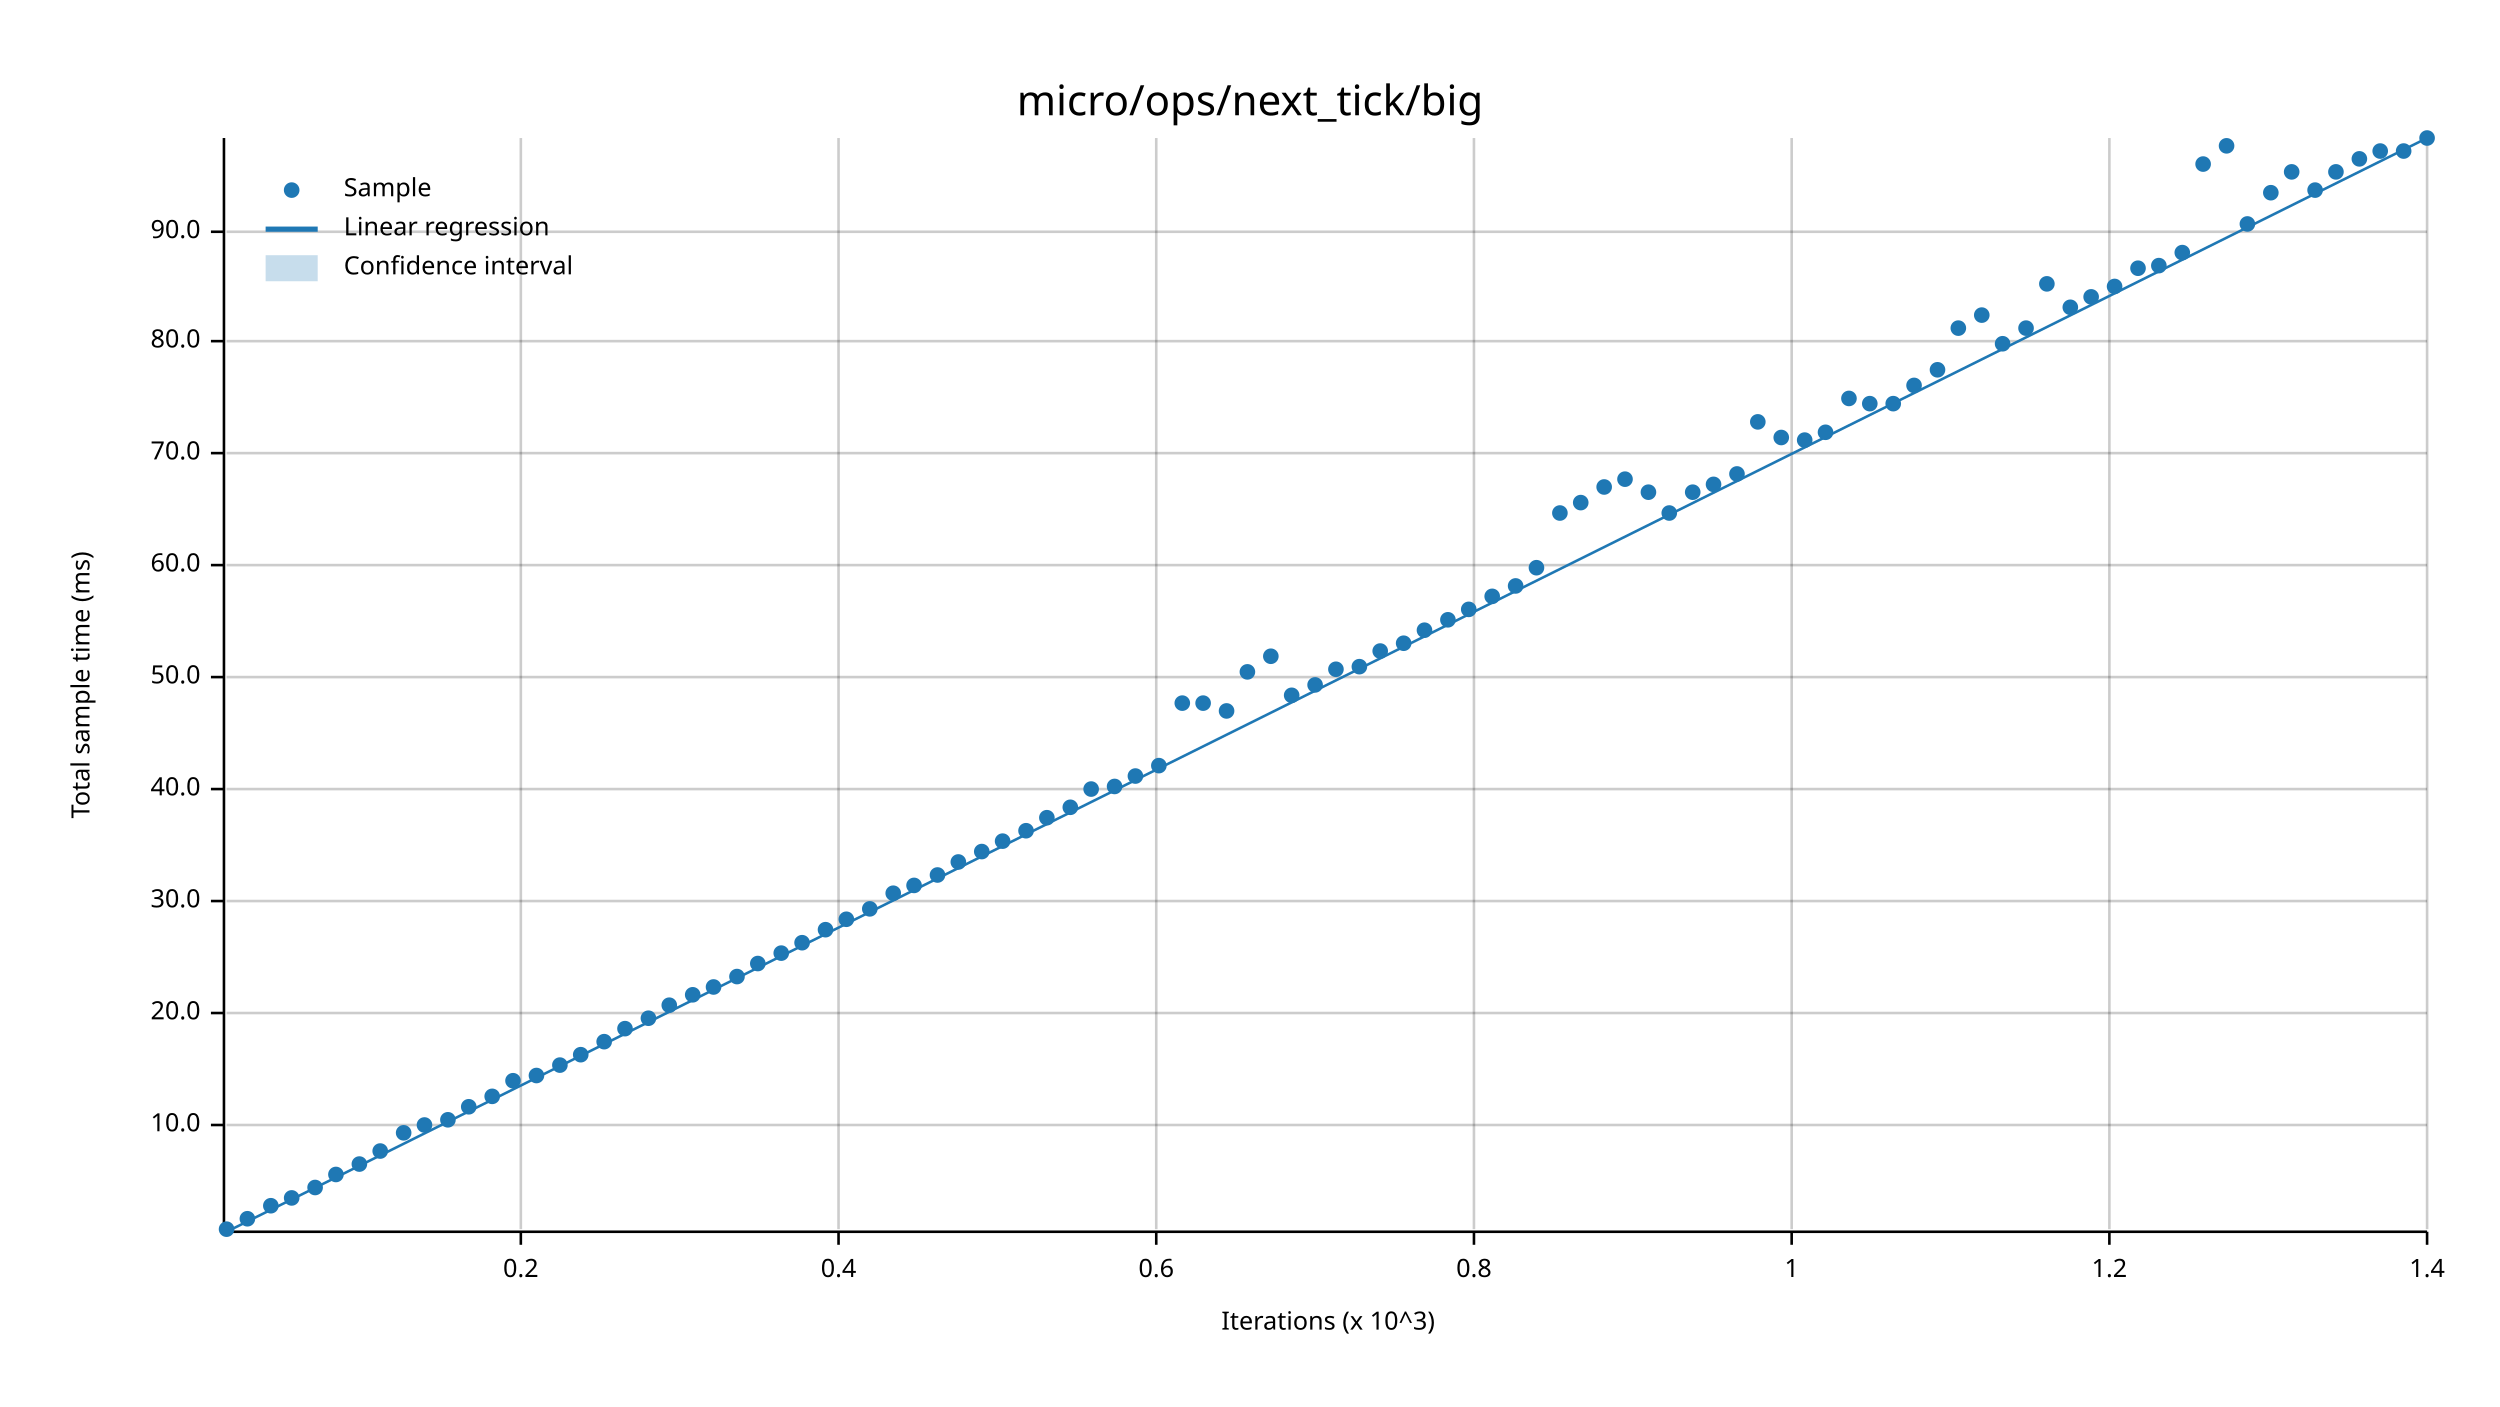
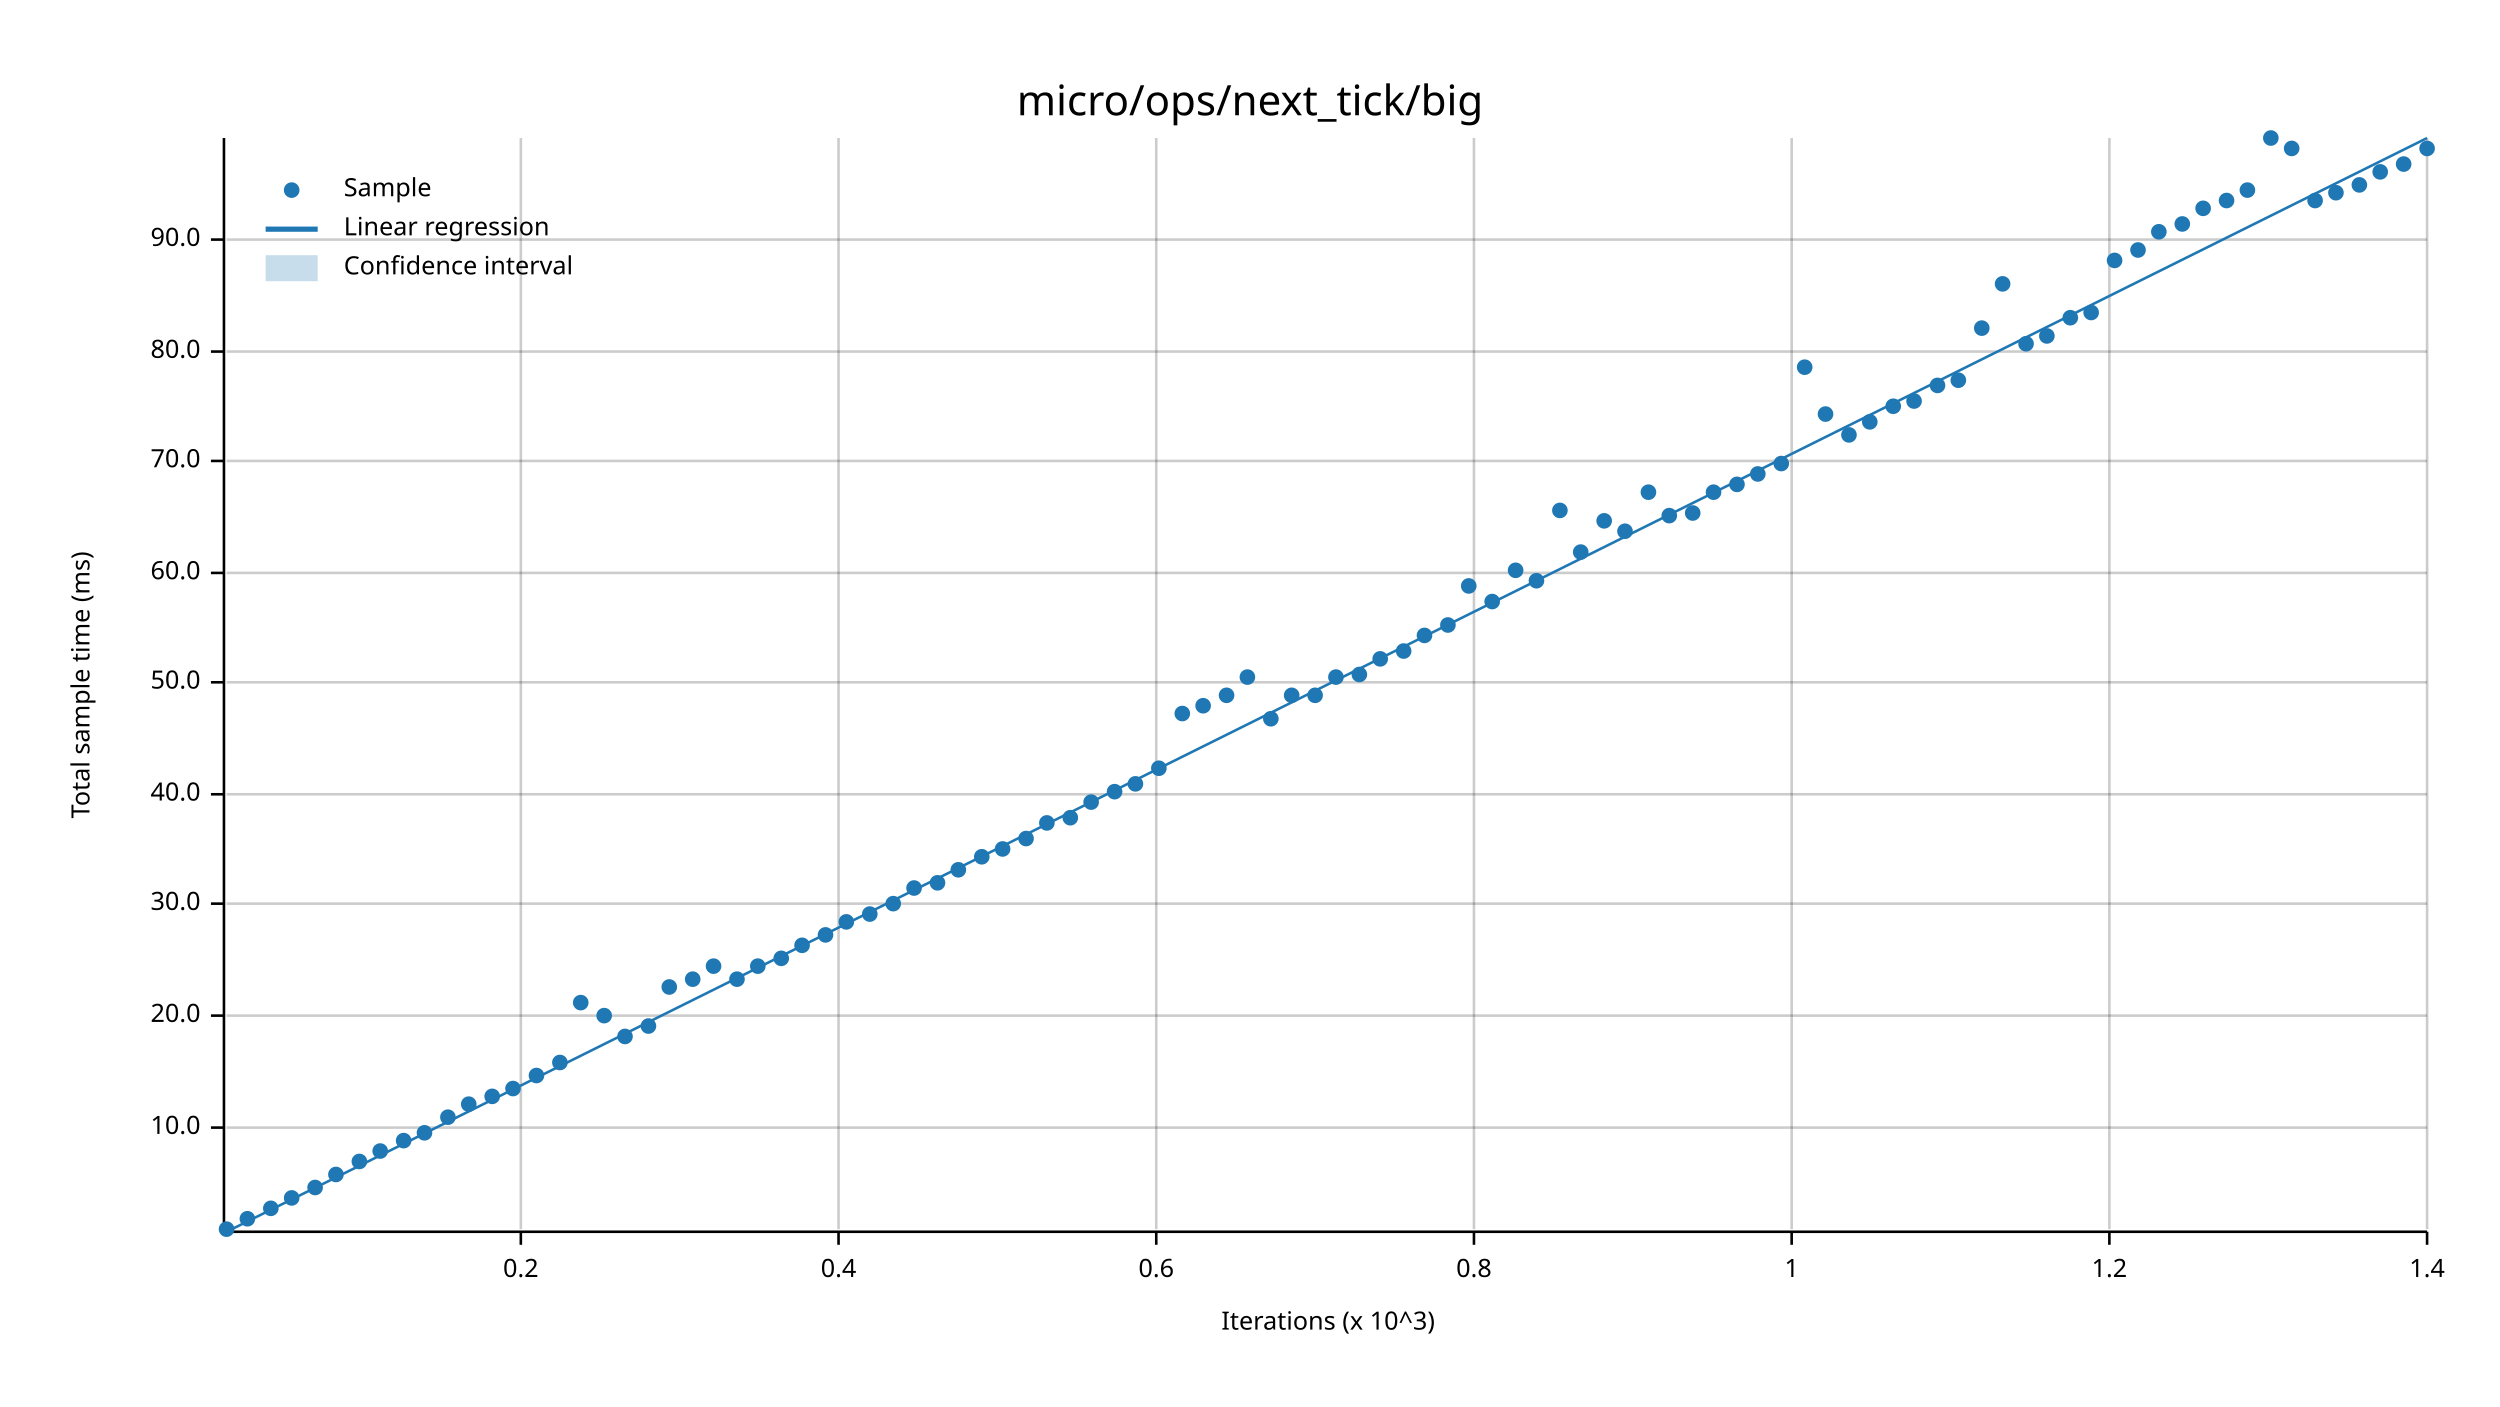
<svg xmlns="http://www.w3.org/2000/svg" width="960" height="540" viewBox="0 0 960 540">
  <text x="480" y="32" dy="0.76em" text-anchor="middle" font-family="sans-serif" font-size="16.129" opacity="1" fill="#000000">
micro/ops/next_tick/big
</text>
  <text x="27" y="263" dy="0.76em" text-anchor="middle" font-family="sans-serif" font-size="9.677" opacity="1" fill="#000000" transform="rotate(270, 27, 263)">
Total sample time (ms)
</text>
  <text x="510" y="513" dy="-0.5ex" text-anchor="middle" font-family="sans-serif" font-size="9.677" opacity="1" fill="#000000">
Iterations (x 10^3)
</text>
  <line opacity="0.2" stroke="#000000" stroke-width="1" x1="200" y1="472" x2="200" y2="53" />
  <line opacity="0.2" stroke="#000000" stroke-width="1" x1="322" y1="472" x2="322" y2="53" />
  <line opacity="0.2" stroke="#000000" stroke-width="1" x1="444" y1="472" x2="444" y2="53" />
  <line opacity="0.2" stroke="#000000" stroke-width="1" x1="566" y1="472" x2="566" y2="53" />
  <line opacity="0.2" stroke="#000000" stroke-width="1" x1="688" y1="472" x2="688" y2="53" />
  <line opacity="0.2" stroke="#000000" stroke-width="1" x1="810" y1="472" x2="810" y2="53" />
  <line opacity="0.2" stroke="#000000" stroke-width="1" x1="932" y1="472" x2="932" y2="53" />
-   <line opacity="0.2" stroke="#000000" stroke-width="1" x1="87" y1="432" x2="932" y2="432" />
-   <line opacity="0.2" stroke="#000000" stroke-width="1" x1="87" y1="389" x2="932" y2="389" />
-   <line opacity="0.2" stroke="#000000" stroke-width="1" x1="87" y1="346" x2="932" y2="346" />
-   <line opacity="0.2" stroke="#000000" stroke-width="1" x1="87" y1="303" x2="932" y2="303" />
-   <line opacity="0.2" stroke="#000000" stroke-width="1" x1="87" y1="260" x2="932" y2="260" />
-   <line opacity="0.2" stroke="#000000" stroke-width="1" x1="87" y1="217" x2="932" y2="217" />
-   <line opacity="0.2" stroke="#000000" stroke-width="1" x1="87" y1="174" x2="932" y2="174" />
-   <line opacity="0.2" stroke="#000000" stroke-width="1" x1="87" y1="131" x2="932" y2="131" />
-   <line opacity="0.2" stroke="#000000" stroke-width="1" x1="87" y1="89" x2="932" y2="89" />
+   <line opacity="0.2" stroke="#000000" stroke-width="1" x1="87" y1="433" x2="932" y2="433" />
+   <line opacity="0.2" stroke="#000000" stroke-width="1" x1="87" y1="390" x2="932" y2="390" />
+   <line opacity="0.2" stroke="#000000" stroke-width="1" x1="87" y1="347" x2="932" y2="347" />
+   <line opacity="0.2" stroke="#000000" stroke-width="1" x1="87" y1="305" x2="932" y2="305" />
+   <line opacity="0.2" stroke="#000000" stroke-width="1" x1="87" y1="262" x2="932" y2="262" />
+   <line opacity="0.2" stroke="#000000" stroke-width="1" x1="87" y1="220" x2="932" y2="220" />
+   <line opacity="0.2" stroke="#000000" stroke-width="1" x1="87" y1="177" x2="932" y2="177" />
+   <line opacity="0.2" stroke="#000000" stroke-width="1" x1="87" y1="135" x2="932" y2="135" />
+   <line opacity="0.2" stroke="#000000" stroke-width="1" x1="87" y1="92" x2="932" y2="92" />
  <polyline fill="none" opacity="1" stroke="#000000" stroke-width="1" points="86,53 86,472 " />
-   <text x="77" y="432" dy="0.5ex" text-anchor="end" font-family="sans-serif" font-size="9.677" opacity="1" fill="#000000">
+   <text x="77" y="433" dy="0.5ex" text-anchor="end" font-family="sans-serif" font-size="9.677" opacity="1" fill="#000000">
10.0
</text>
-   <polyline fill="none" opacity="1" stroke="#000000" stroke-width="1" points="81,432 86,432 " />
-   <text x="77" y="389" dy="0.5ex" text-anchor="end" font-family="sans-serif" font-size="9.677" opacity="1" fill="#000000">
+   <polyline fill="none" opacity="1" stroke="#000000" stroke-width="1" points="81,433 86,433 " />
+   <text x="77" y="390" dy="0.5ex" text-anchor="end" font-family="sans-serif" font-size="9.677" opacity="1" fill="#000000">
20.0
</text>
-   <polyline fill="none" opacity="1" stroke="#000000" stroke-width="1" points="81,389 86,389 " />
-   <text x="77" y="346" dy="0.5ex" text-anchor="end" font-family="sans-serif" font-size="9.677" opacity="1" fill="#000000">
+   <polyline fill="none" opacity="1" stroke="#000000" stroke-width="1" points="81,390 86,390 " />
+   <text x="77" y="347" dy="0.5ex" text-anchor="end" font-family="sans-serif" font-size="9.677" opacity="1" fill="#000000">
30.0
</text>
-   <polyline fill="none" opacity="1" stroke="#000000" stroke-width="1" points="81,346 86,346 " />
-   <text x="77" y="303" dy="0.5ex" text-anchor="end" font-family="sans-serif" font-size="9.677" opacity="1" fill="#000000">
+   <polyline fill="none" opacity="1" stroke="#000000" stroke-width="1" points="81,347 86,347 " />
+   <text x="77" y="305" dy="0.5ex" text-anchor="end" font-family="sans-serif" font-size="9.677" opacity="1" fill="#000000">
40.0
</text>
-   <polyline fill="none" opacity="1" stroke="#000000" stroke-width="1" points="81,303 86,303 " />
-   <text x="77" y="260" dy="0.5ex" text-anchor="end" font-family="sans-serif" font-size="9.677" opacity="1" fill="#000000">
+   <polyline fill="none" opacity="1" stroke="#000000" stroke-width="1" points="81,305 86,305 " />
+   <text x="77" y="262" dy="0.5ex" text-anchor="end" font-family="sans-serif" font-size="9.677" opacity="1" fill="#000000">
50.0
</text>
-   <polyline fill="none" opacity="1" stroke="#000000" stroke-width="1" points="81,260 86,260 " />
-   <text x="77" y="217" dy="0.5ex" text-anchor="end" font-family="sans-serif" font-size="9.677" opacity="1" fill="#000000">
+   <polyline fill="none" opacity="1" stroke="#000000" stroke-width="1" points="81,262 86,262 " />
+   <text x="77" y="220" dy="0.5ex" text-anchor="end" font-family="sans-serif" font-size="9.677" opacity="1" fill="#000000">
60.0
</text>
-   <polyline fill="none" opacity="1" stroke="#000000" stroke-width="1" points="81,217 86,217 " />
-   <text x="77" y="174" dy="0.5ex" text-anchor="end" font-family="sans-serif" font-size="9.677" opacity="1" fill="#000000">
+   <polyline fill="none" opacity="1" stroke="#000000" stroke-width="1" points="81,220 86,220 " />
+   <text x="77" y="177" dy="0.5ex" text-anchor="end" font-family="sans-serif" font-size="9.677" opacity="1" fill="#000000">
70.0
</text>
-   <polyline fill="none" opacity="1" stroke="#000000" stroke-width="1" points="81,174 86,174 " />
-   <text x="77" y="131" dy="0.5ex" text-anchor="end" font-family="sans-serif" font-size="9.677" opacity="1" fill="#000000">
+   <polyline fill="none" opacity="1" stroke="#000000" stroke-width="1" points="81,177 86,177 " />
+   <text x="77" y="135" dy="0.5ex" text-anchor="end" font-family="sans-serif" font-size="9.677" opacity="1" fill="#000000">
80.0
</text>
-   <polyline fill="none" opacity="1" stroke="#000000" stroke-width="1" points="81,131 86,131 " />
-   <text x="77" y="89" dy="0.5ex" text-anchor="end" font-family="sans-serif" font-size="9.677" opacity="1" fill="#000000">
+   <polyline fill="none" opacity="1" stroke="#000000" stroke-width="1" points="81,135 86,135 " />
+   <text x="77" y="92" dy="0.5ex" text-anchor="end" font-family="sans-serif" font-size="9.677" opacity="1" fill="#000000">
90.0
</text>
-   <polyline fill="none" opacity="1" stroke="#000000" stroke-width="1" points="81,89 86,89 " />
+   <polyline fill="none" opacity="1" stroke="#000000" stroke-width="1" points="81,92 86,92 " />
  <polyline fill="none" opacity="1" stroke="#000000" stroke-width="1" points="87,473 932,473 " />
  <text x="200" y="483" dy="0.76em" text-anchor="middle" font-family="sans-serif" font-size="9.677" opacity="1" fill="#000000">
0.2
</text>
  <polyline fill="none" opacity="1" stroke="#000000" stroke-width="1" points="200,473 200,478 " />
  <text x="322" y="483" dy="0.76em" text-anchor="middle" font-family="sans-serif" font-size="9.677" opacity="1" fill="#000000">
0.4
</text>
  <polyline fill="none" opacity="1" stroke="#000000" stroke-width="1" points="322,473 322,478 " />
  <text x="444" y="483" dy="0.76em" text-anchor="middle" font-family="sans-serif" font-size="9.677" opacity="1" fill="#000000">
0.6
</text>
  <polyline fill="none" opacity="1" stroke="#000000" stroke-width="1" points="444,473 444,478 " />
  <text x="566" y="483" dy="0.76em" text-anchor="middle" font-family="sans-serif" font-size="9.677" opacity="1" fill="#000000">
0.8
</text>
  <polyline fill="none" opacity="1" stroke="#000000" stroke-width="1" points="566,473 566,478 " />
  <text x="688" y="483" dy="0.76em" text-anchor="middle" font-family="sans-serif" font-size="9.677" opacity="1" fill="#000000">
1
</text>
  <polyline fill="none" opacity="1" stroke="#000000" stroke-width="1" points="688,473 688,478 " />
  <text x="810" y="483" dy="0.76em" text-anchor="middle" font-family="sans-serif" font-size="9.677" opacity="1" fill="#000000">
1.2
</text>
  <polyline fill="none" opacity="1" stroke="#000000" stroke-width="1" points="810,473 810,478 " />
  <text x="932" y="483" dy="0.76em" text-anchor="middle" font-family="sans-serif" font-size="9.677" opacity="1" fill="#000000">
1.4
</text>
  <polyline fill="none" opacity="1" stroke="#000000" stroke-width="1" points="932,473 932,478 " />
  <circle cx="87" cy="472" r="3" opacity="1" fill="#1F78B4" stroke="none" stroke-width="1" />
  <circle cx="95" cy="468" r="3" opacity="1" fill="#1F78B4" stroke="none" stroke-width="1" />
-   <circle cx="104" cy="463" r="3" opacity="1" fill="#1F78B4" stroke="none" stroke-width="1" />
+   <circle cx="104" cy="464" r="3" opacity="1" fill="#1F78B4" stroke="none" stroke-width="1" />
  <circle cx="112" cy="460" r="3" opacity="1" fill="#1F78B4" stroke="none" stroke-width="1" />
  <circle cx="121" cy="456" r="3" opacity="1" fill="#1F78B4" stroke="none" stroke-width="1" />
  <circle cx="129" cy="451" r="3" opacity="1" fill="#1F78B4" stroke="none" stroke-width="1" />
-   <circle cx="138" cy="447" r="3" opacity="1" fill="#1F78B4" stroke="none" stroke-width="1" />
+   <circle cx="138" cy="446" r="3" opacity="1" fill="#1F78B4" stroke="none" stroke-width="1" />
  <circle cx="146" cy="442" r="3" opacity="1" fill="#1F78B4" stroke="none" stroke-width="1" />
-   <circle cx="155" cy="435" r="3" opacity="1" fill="#1F78B4" stroke="none" stroke-width="1" />
-   <circle cx="163" cy="432" r="3" opacity="1" fill="#1F78B4" stroke="none" stroke-width="1" />
-   <circle cx="172" cy="430" r="3" opacity="1" fill="#1F78B4" stroke="none" stroke-width="1" />
-   <circle cx="180" cy="425" r="3" opacity="1" fill="#1F78B4" stroke="none" stroke-width="1" />
+   <circle cx="155" cy="438" r="3" opacity="1" fill="#1F78B4" stroke="none" stroke-width="1" />
+   <circle cx="163" cy="435" r="3" opacity="1" fill="#1F78B4" stroke="none" stroke-width="1" />
+   <circle cx="172" cy="429" r="3" opacity="1" fill="#1F78B4" stroke="none" stroke-width="1" />
+   <circle cx="180" cy="424" r="3" opacity="1" fill="#1F78B4" stroke="none" stroke-width="1" />
  <circle cx="189" cy="421" r="3" opacity="1" fill="#1F78B4" stroke="none" stroke-width="1" />
-   <circle cx="197" cy="415" r="3" opacity="1" fill="#1F78B4" stroke="none" stroke-width="1" />
+   <circle cx="197" cy="418" r="3" opacity="1" fill="#1F78B4" stroke="none" stroke-width="1" />
  <circle cx="206" cy="413" r="3" opacity="1" fill="#1F78B4" stroke="none" stroke-width="1" />
-   <circle cx="215" cy="409" r="3" opacity="1" fill="#1F78B4" stroke="none" stroke-width="1" />
-   <circle cx="223" cy="405" r="3" opacity="1" fill="#1F78B4" stroke="none" stroke-width="1" />
-   <circle cx="232" cy="400" r="3" opacity="1" fill="#1F78B4" stroke="none" stroke-width="1" />
-   <circle cx="240" cy="395" r="3" opacity="1" fill="#1F78B4" stroke="none" stroke-width="1" />
-   <circle cx="249" cy="391" r="3" opacity="1" fill="#1F78B4" stroke="none" stroke-width="1" />
-   <circle cx="257" cy="386" r="3" opacity="1" fill="#1F78B4" stroke="none" stroke-width="1" />
-   <circle cx="266" cy="382" r="3" opacity="1" fill="#1F78B4" stroke="none" stroke-width="1" />
-   <circle cx="274" cy="379" r="3" opacity="1" fill="#1F78B4" stroke="none" stroke-width="1" />
-   <circle cx="283" cy="375" r="3" opacity="1" fill="#1F78B4" stroke="none" stroke-width="1" />
-   <circle cx="291" cy="370" r="3" opacity="1" fill="#1F78B4" stroke="none" stroke-width="1" />
-   <circle cx="300" cy="366" r="3" opacity="1" fill="#1F78B4" stroke="none" stroke-width="1" />
-   <circle cx="308" cy="362" r="3" opacity="1" fill="#1F78B4" stroke="none" stroke-width="1" />
-   <circle cx="317" cy="357" r="3" opacity="1" fill="#1F78B4" stroke="none" stroke-width="1" />
-   <circle cx="325" cy="353" r="3" opacity="1" fill="#1F78B4" stroke="none" stroke-width="1" />
-   <circle cx="334" cy="349" r="3" opacity="1" fill="#1F78B4" stroke="none" stroke-width="1" />
-   <circle cx="343" cy="343" r="3" opacity="1" fill="#1F78B4" stroke="none" stroke-width="1" />
-   <circle cx="351" cy="340" r="3" opacity="1" fill="#1F78B4" stroke="none" stroke-width="1" />
-   <circle cx="360" cy="336" r="3" opacity="1" fill="#1F78B4" stroke="none" stroke-width="1" />
-   <circle cx="368" cy="331" r="3" opacity="1" fill="#1F78B4" stroke="none" stroke-width="1" />
-   <circle cx="377" cy="327" r="3" opacity="1" fill="#1F78B4" stroke="none" stroke-width="1" />
-   <circle cx="385" cy="323" r="3" opacity="1" fill="#1F78B4" stroke="none" stroke-width="1" />
-   <circle cx="394" cy="319" r="3" opacity="1" fill="#1F78B4" stroke="none" stroke-width="1" />
-   <circle cx="402" cy="314" r="3" opacity="1" fill="#1F78B4" stroke="none" stroke-width="1" />
-   <circle cx="411" cy="310" r="3" opacity="1" fill="#1F78B4" stroke="none" stroke-width="1" />
-   <circle cx="419" cy="303" r="3" opacity="1" fill="#1F78B4" stroke="none" stroke-width="1" />
-   <circle cx="428" cy="302" r="3" opacity="1" fill="#1F78B4" stroke="none" stroke-width="1" />
-   <circle cx="436" cy="298" r="3" opacity="1" fill="#1F78B4" stroke="none" stroke-width="1" />
-   <circle cx="445" cy="294" r="3" opacity="1" fill="#1F78B4" stroke="none" stroke-width="1" />
-   <circle cx="454" cy="270" r="3" opacity="1" fill="#1F78B4" stroke="none" stroke-width="1" />
-   <circle cx="462" cy="270" r="3" opacity="1" fill="#1F78B4" stroke="none" stroke-width="1" />
-   <circle cx="471" cy="273" r="3" opacity="1" fill="#1F78B4" stroke="none" stroke-width="1" />
-   <circle cx="479" cy="258" r="3" opacity="1" fill="#1F78B4" stroke="none" stroke-width="1" />
-   <circle cx="488" cy="252" r="3" opacity="1" fill="#1F78B4" stroke="none" stroke-width="1" />
+   <circle cx="215" cy="408" r="3" opacity="1" fill="#1F78B4" stroke="none" stroke-width="1" />
+   <circle cx="223" cy="385" r="3" opacity="1" fill="#1F78B4" stroke="none" stroke-width="1" />
+   <circle cx="232" cy="390" r="3" opacity="1" fill="#1F78B4" stroke="none" stroke-width="1" />
+   <circle cx="240" cy="398" r="3" opacity="1" fill="#1F78B4" stroke="none" stroke-width="1" />
+   <circle cx="249" cy="394" r="3" opacity="1" fill="#1F78B4" stroke="none" stroke-width="1" />
+   <circle cx="257" cy="379" r="3" opacity="1" fill="#1F78B4" stroke="none" stroke-width="1" />
+   <circle cx="266" cy="376" r="3" opacity="1" fill="#1F78B4" stroke="none" stroke-width="1" />
+   <circle cx="274" cy="371" r="3" opacity="1" fill="#1F78B4" stroke="none" stroke-width="1" />
+   <circle cx="283" cy="376" r="3" opacity="1" fill="#1F78B4" stroke="none" stroke-width="1" />
+   <circle cx="291" cy="371" r="3" opacity="1" fill="#1F78B4" stroke="none" stroke-width="1" />
+   <circle cx="300" cy="368" r="3" opacity="1" fill="#1F78B4" stroke="none" stroke-width="1" />
+   <circle cx="308" cy="363" r="3" opacity="1" fill="#1F78B4" stroke="none" stroke-width="1" />
+   <circle cx="317" cy="359" r="3" opacity="1" fill="#1F78B4" stroke="none" stroke-width="1" />
+   <circle cx="325" cy="354" r="3" opacity="1" fill="#1F78B4" stroke="none" stroke-width="1" />
+   <circle cx="334" cy="351" r="3" opacity="1" fill="#1F78B4" stroke="none" stroke-width="1" />
+   <circle cx="343" cy="347" r="3" opacity="1" fill="#1F78B4" stroke="none" stroke-width="1" />
+   <circle cx="351" cy="341" r="3" opacity="1" fill="#1F78B4" stroke="none" stroke-width="1" />
+   <circle cx="360" cy="339" r="3" opacity="1" fill="#1F78B4" stroke="none" stroke-width="1" />
+   <circle cx="368" cy="334" r="3" opacity="1" fill="#1F78B4" stroke="none" stroke-width="1" />
+   <circle cx="377" cy="329" r="3" opacity="1" fill="#1F78B4" stroke="none" stroke-width="1" />
+   <circle cx="385" cy="326" r="3" opacity="1" fill="#1F78B4" stroke="none" stroke-width="1" />
+   <circle cx="394" cy="322" r="3" opacity="1" fill="#1F78B4" stroke="none" stroke-width="1" />
+   <circle cx="402" cy="316" r="3" opacity="1" fill="#1F78B4" stroke="none" stroke-width="1" />
+   <circle cx="411" cy="314" r="3" opacity="1" fill="#1F78B4" stroke="none" stroke-width="1" />
+   <circle cx="419" cy="308" r="3" opacity="1" fill="#1F78B4" stroke="none" stroke-width="1" />
+   <circle cx="428" cy="304" r="3" opacity="1" fill="#1F78B4" stroke="none" stroke-width="1" />
+   <circle cx="436" cy="301" r="3" opacity="1" fill="#1F78B4" stroke="none" stroke-width="1" />
+   <circle cx="445" cy="295" r="3" opacity="1" fill="#1F78B4" stroke="none" stroke-width="1" />
+   <circle cx="454" cy="274" r="3" opacity="1" fill="#1F78B4" stroke="none" stroke-width="1" />
+   <circle cx="462" cy="271" r="3" opacity="1" fill="#1F78B4" stroke="none" stroke-width="1" />
+   <circle cx="471" cy="267" r="3" opacity="1" fill="#1F78B4" stroke="none" stroke-width="1" />
+   <circle cx="479" cy="260" r="3" opacity="1" fill="#1F78B4" stroke="none" stroke-width="1" />
+   <circle cx="488" cy="276" r="3" opacity="1" fill="#1F78B4" stroke="none" stroke-width="1" />
  <circle cx="496" cy="267" r="3" opacity="1" fill="#1F78B4" stroke="none" stroke-width="1" />
-   <circle cx="505" cy="263" r="3" opacity="1" fill="#1F78B4" stroke="none" stroke-width="1" />
-   <circle cx="513" cy="257" r="3" opacity="1" fill="#1F78B4" stroke="none" stroke-width="1" />
-   <circle cx="522" cy="256" r="3" opacity="1" fill="#1F78B4" stroke="none" stroke-width="1" />
-   <circle cx="530" cy="250" r="3" opacity="1" fill="#1F78B4" stroke="none" stroke-width="1" />
-   <circle cx="539" cy="247" r="3" opacity="1" fill="#1F78B4" stroke="none" stroke-width="1" />
-   <circle cx="547" cy="242" r="3" opacity="1" fill="#1F78B4" stroke="none" stroke-width="1" />
-   <circle cx="556" cy="238" r="3" opacity="1" fill="#1F78B4" stroke="none" stroke-width="1" />
-   <circle cx="564" cy="234" r="3" opacity="1" fill="#1F78B4" stroke="none" stroke-width="1" />
-   <circle cx="573" cy="229" r="3" opacity="1" fill="#1F78B4" stroke="none" stroke-width="1" />
-   <circle cx="582" cy="225" r="3" opacity="1" fill="#1F78B4" stroke="none" stroke-width="1" />
-   <circle cx="590" cy="218" r="3" opacity="1" fill="#1F78B4" stroke="none" stroke-width="1" />
-   <circle cx="599" cy="197" r="3" opacity="1" fill="#1F78B4" stroke="none" stroke-width="1" />
-   <circle cx="607" cy="193" r="3" opacity="1" fill="#1F78B4" stroke="none" stroke-width="1" />
-   <circle cx="616" cy="187" r="3" opacity="1" fill="#1F78B4" stroke="none" stroke-width="1" />
-   <circle cx="624" cy="184" r="3" opacity="1" fill="#1F78B4" stroke="none" stroke-width="1" />
+   <circle cx="505" cy="267" r="3" opacity="1" fill="#1F78B4" stroke="none" stroke-width="1" />
+   <circle cx="513" cy="260" r="3" opacity="1" fill="#1F78B4" stroke="none" stroke-width="1" />
+   <circle cx="522" cy="259" r="3" opacity="1" fill="#1F78B4" stroke="none" stroke-width="1" />
+   <circle cx="530" cy="253" r="3" opacity="1" fill="#1F78B4" stroke="none" stroke-width="1" />
+   <circle cx="539" cy="250" r="3" opacity="1" fill="#1F78B4" stroke="none" stroke-width="1" />
+   <circle cx="547" cy="244" r="3" opacity="1" fill="#1F78B4" stroke="none" stroke-width="1" />
+   <circle cx="556" cy="240" r="3" opacity="1" fill="#1F78B4" stroke="none" stroke-width="1" />
+   <circle cx="564" cy="225" r="3" opacity="1" fill="#1F78B4" stroke="none" stroke-width="1" />
+   <circle cx="573" cy="231" r="3" opacity="1" fill="#1F78B4" stroke="none" stroke-width="1" />
+   <circle cx="582" cy="219" r="3" opacity="1" fill="#1F78B4" stroke="none" stroke-width="1" />
+   <circle cx="590" cy="223" r="3" opacity="1" fill="#1F78B4" stroke="none" stroke-width="1" />
+   <circle cx="599" cy="196" r="3" opacity="1" fill="#1F78B4" stroke="none" stroke-width="1" />
+   <circle cx="607" cy="212" r="3" opacity="1" fill="#1F78B4" stroke="none" stroke-width="1" />
+   <circle cx="616" cy="200" r="3" opacity="1" fill="#1F78B4" stroke="none" stroke-width="1" />
+   <circle cx="624" cy="204" r="3" opacity="1" fill="#1F78B4" stroke="none" stroke-width="1" />
  <circle cx="633" cy="189" r="3" opacity="1" fill="#1F78B4" stroke="none" stroke-width="1" />
-   <circle cx="641" cy="197" r="3" opacity="1" fill="#1F78B4" stroke="none" stroke-width="1" />
-   <circle cx="650" cy="189" r="3" opacity="1" fill="#1F78B4" stroke="none" stroke-width="1" />
-   <circle cx="658" cy="186" r="3" opacity="1" fill="#1F78B4" stroke="none" stroke-width="1" />
-   <circle cx="667" cy="182" r="3" opacity="1" fill="#1F78B4" stroke="none" stroke-width="1" />
-   <circle cx="675" cy="162" r="3" opacity="1" fill="#1F78B4" stroke="none" stroke-width="1" />
-   <circle cx="684" cy="168" r="3" opacity="1" fill="#1F78B4" stroke="none" stroke-width="1" />
-   <circle cx="693" cy="169" r="3" opacity="1" fill="#1F78B4" stroke="none" stroke-width="1" />
-   <circle cx="701" cy="166" r="3" opacity="1" fill="#1F78B4" stroke="none" stroke-width="1" />
-   <circle cx="710" cy="153" r="3" opacity="1" fill="#1F78B4" stroke="none" stroke-width="1" />
-   <circle cx="718" cy="155" r="3" opacity="1" fill="#1F78B4" stroke="none" stroke-width="1" />
-   <circle cx="727" cy="155" r="3" opacity="1" fill="#1F78B4" stroke="none" stroke-width="1" />
-   <circle cx="735" cy="148" r="3" opacity="1" fill="#1F78B4" stroke="none" stroke-width="1" />
-   <circle cx="744" cy="142" r="3" opacity="1" fill="#1F78B4" stroke="none" stroke-width="1" />
-   <circle cx="752" cy="126" r="3" opacity="1" fill="#1F78B4" stroke="none" stroke-width="1" />
-   <circle cx="761" cy="121" r="3" opacity="1" fill="#1F78B4" stroke="none" stroke-width="1" />
-   <circle cx="769" cy="132" r="3" opacity="1" fill="#1F78B4" stroke="none" stroke-width="1" />
-   <circle cx="778" cy="126" r="3" opacity="1" fill="#1F78B4" stroke="none" stroke-width="1" />
-   <circle cx="786" cy="109" r="3" opacity="1" fill="#1F78B4" stroke="none" stroke-width="1" />
-   <circle cx="795" cy="118" r="3" opacity="1" fill="#1F78B4" stroke="none" stroke-width="1" />
-   <circle cx="803" cy="114" r="3" opacity="1" fill="#1F78B4" stroke="none" stroke-width="1" />
-   <circle cx="812" cy="110" r="3" opacity="1" fill="#1F78B4" stroke="none" stroke-width="1" />
-   <circle cx="821" cy="103" r="3" opacity="1" fill="#1F78B4" stroke="none" stroke-width="1" />
-   <circle cx="829" cy="102" r="3" opacity="1" fill="#1F78B4" stroke="none" stroke-width="1" />
-   <circle cx="838" cy="97" r="3" opacity="1" fill="#1F78B4" stroke="none" stroke-width="1" />
-   <circle cx="846" cy="63" r="3" opacity="1" fill="#1F78B4" stroke="none" stroke-width="1" />
-   <circle cx="855" cy="56" r="3" opacity="1" fill="#1F78B4" stroke="none" stroke-width="1" />
-   <circle cx="863" cy="86" r="3" opacity="1" fill="#1F78B4" stroke="none" stroke-width="1" />
-   <circle cx="872" cy="74" r="3" opacity="1" fill="#1F78B4" stroke="none" stroke-width="1" />
-   <circle cx="880" cy="66" r="3" opacity="1" fill="#1F78B4" stroke="none" stroke-width="1" />
-   <circle cx="889" cy="73" r="3" opacity="1" fill="#1F78B4" stroke="none" stroke-width="1" />
-   <circle cx="897" cy="66" r="3" opacity="1" fill="#1F78B4" stroke="none" stroke-width="1" />
-   <circle cx="906" cy="61" r="3" opacity="1" fill="#1F78B4" stroke="none" stroke-width="1" />
-   <circle cx="914" cy="58" r="3" opacity="1" fill="#1F78B4" stroke="none" stroke-width="1" />
-   <circle cx="923" cy="58" r="3" opacity="1" fill="#1F78B4" stroke="none" stroke-width="1" />
-   <circle cx="932" cy="53" r="3" opacity="1" fill="#1F78B4" stroke="none" stroke-width="1" />
+   <circle cx="641" cy="198" r="3" opacity="1" fill="#1F78B4" stroke="none" stroke-width="1" />
+   <circle cx="650" cy="197" r="3" opacity="1" fill="#1F78B4" stroke="none" stroke-width="1" />
+   <circle cx="658" cy="189" r="3" opacity="1" fill="#1F78B4" stroke="none" stroke-width="1" />
+   <circle cx="667" cy="186" r="3" opacity="1" fill="#1F78B4" stroke="none" stroke-width="1" />
+   <circle cx="675" cy="182" r="3" opacity="1" fill="#1F78B4" stroke="none" stroke-width="1" />
+   <circle cx="684" cy="178" r="3" opacity="1" fill="#1F78B4" stroke="none" stroke-width="1" />
+   <circle cx="693" cy="141" r="3" opacity="1" fill="#1F78B4" stroke="none" stroke-width="1" />
+   <circle cx="701" cy="159" r="3" opacity="1" fill="#1F78B4" stroke="none" stroke-width="1" />
+   <circle cx="710" cy="167" r="3" opacity="1" fill="#1F78B4" stroke="none" stroke-width="1" />
+   <circle cx="718" cy="162" r="3" opacity="1" fill="#1F78B4" stroke="none" stroke-width="1" />
+   <circle cx="727" cy="156" r="3" opacity="1" fill="#1F78B4" stroke="none" stroke-width="1" />
+   <circle cx="735" cy="154" r="3" opacity="1" fill="#1F78B4" stroke="none" stroke-width="1" />
+   <circle cx="744" cy="148" r="3" opacity="1" fill="#1F78B4" stroke="none" stroke-width="1" />
+   <circle cx="752" cy="146" r="3" opacity="1" fill="#1F78B4" stroke="none" stroke-width="1" />
+   <circle cx="761" cy="126" r="3" opacity="1" fill="#1F78B4" stroke="none" stroke-width="1" />
+   <circle cx="769" cy="109" r="3" opacity="1" fill="#1F78B4" stroke="none" stroke-width="1" />
+   <circle cx="778" cy="132" r="3" opacity="1" fill="#1F78B4" stroke="none" stroke-width="1" />
+   <circle cx="786" cy="129" r="3" opacity="1" fill="#1F78B4" stroke="none" stroke-width="1" />
+   <circle cx="795" cy="122" r="3" opacity="1" fill="#1F78B4" stroke="none" stroke-width="1" />
+   <circle cx="803" cy="120" r="3" opacity="1" fill="#1F78B4" stroke="none" stroke-width="1" />
+   <circle cx="812" cy="100" r="3" opacity="1" fill="#1F78B4" stroke="none" stroke-width="1" />
+   <circle cx="821" cy="96" r="3" opacity="1" fill="#1F78B4" stroke="none" stroke-width="1" />
+   <circle cx="829" cy="89" r="3" opacity="1" fill="#1F78B4" stroke="none" stroke-width="1" />
+   <circle cx="838" cy="86" r="3" opacity="1" fill="#1F78B4" stroke="none" stroke-width="1" />
+   <circle cx="846" cy="80" r="3" opacity="1" fill="#1F78B4" stroke="none" stroke-width="1" />
+   <circle cx="855" cy="77" r="3" opacity="1" fill="#1F78B4" stroke="none" stroke-width="1" />
+   <circle cx="863" cy="73" r="3" opacity="1" fill="#1F78B4" stroke="none" stroke-width="1" />
+   <circle cx="872" cy="53" r="3" opacity="1" fill="#1F78B4" stroke="none" stroke-width="1" />
+   <circle cx="880" cy="57" r="3" opacity="1" fill="#1F78B4" stroke="none" stroke-width="1" />
+   <circle cx="889" cy="77" r="3" opacity="1" fill="#1F78B4" stroke="none" stroke-width="1" />
+   <circle cx="897" cy="74" r="3" opacity="1" fill="#1F78B4" stroke="none" stroke-width="1" />
+   <circle cx="906" cy="71" r="3" opacity="1" fill="#1F78B4" stroke="none" stroke-width="1" />
+   <circle cx="914" cy="66" r="3" opacity="1" fill="#1F78B4" stroke="none" stroke-width="1" />
+   <circle cx="923" cy="63" r="3" opacity="1" fill="#1F78B4" stroke="none" stroke-width="1" />
+   <circle cx="932" cy="57" r="3" opacity="1" fill="#1F78B4" stroke="none" stroke-width="1" />
  <polyline fill="none" opacity="1" stroke="#1F78B4" stroke-width="1" points="87,473 932,53 " />
  <polygon opacity="0.25" fill="#1F78B4" points="87,473 932,53 932,53 " />
  <text x="132" y="68" dy="0.76em" text-anchor="start" font-family="sans-serif" font-size="9.677" opacity="1" fill="#000000">
Sample
</text>
  <text x="132" y="83" dy="0.76em" text-anchor="start" font-family="sans-serif" font-size="9.677" opacity="1" fill="#000000">
Linear regression
</text>
  <text x="132" y="98" dy="0.76em" text-anchor="start" font-family="sans-serif" font-size="9.677" opacity="1" fill="#000000">
Confidence interval
</text>
  <circle cx="112" cy="73" r="3" opacity="1" fill="#1F78B4" stroke="none" stroke-width="1" />
  <polyline fill="none" opacity="1" stroke="#1F78B4" stroke-width="2" points="102,88 122,88 " />
  <rect x="102" y="98" width="20" height="10" opacity="0.25" fill="#1F78B4" stroke="none" />
</svg>
